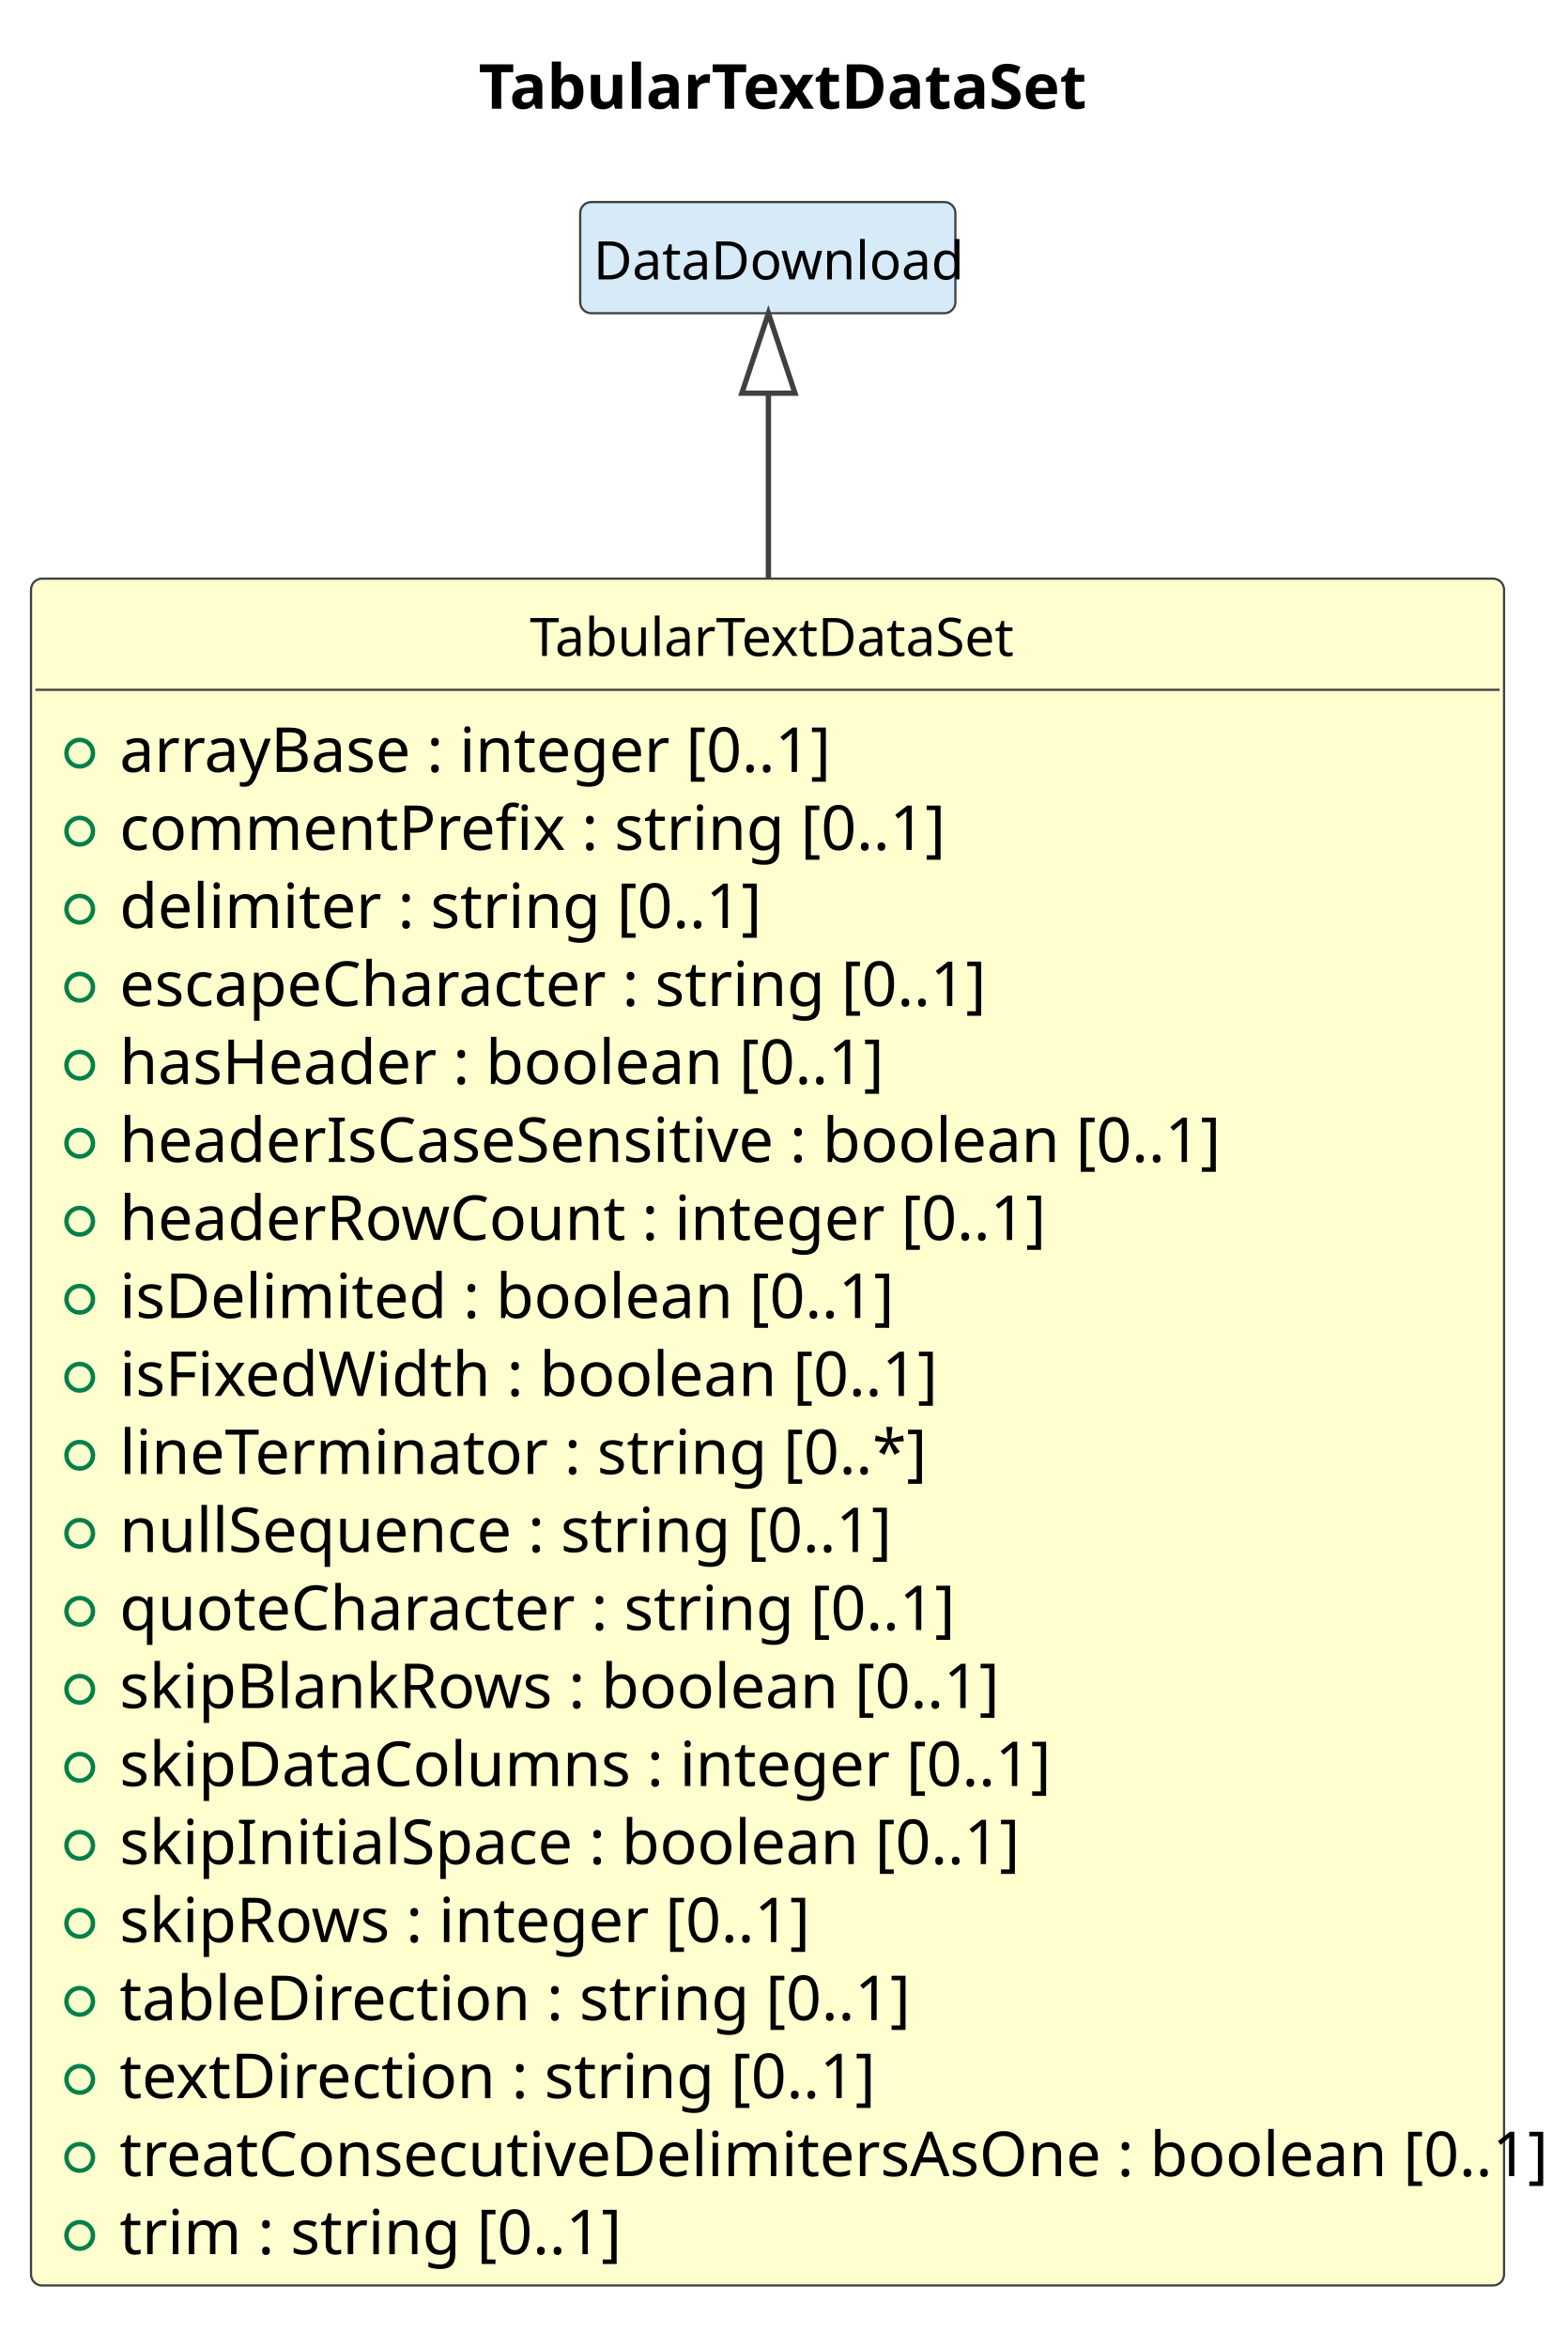
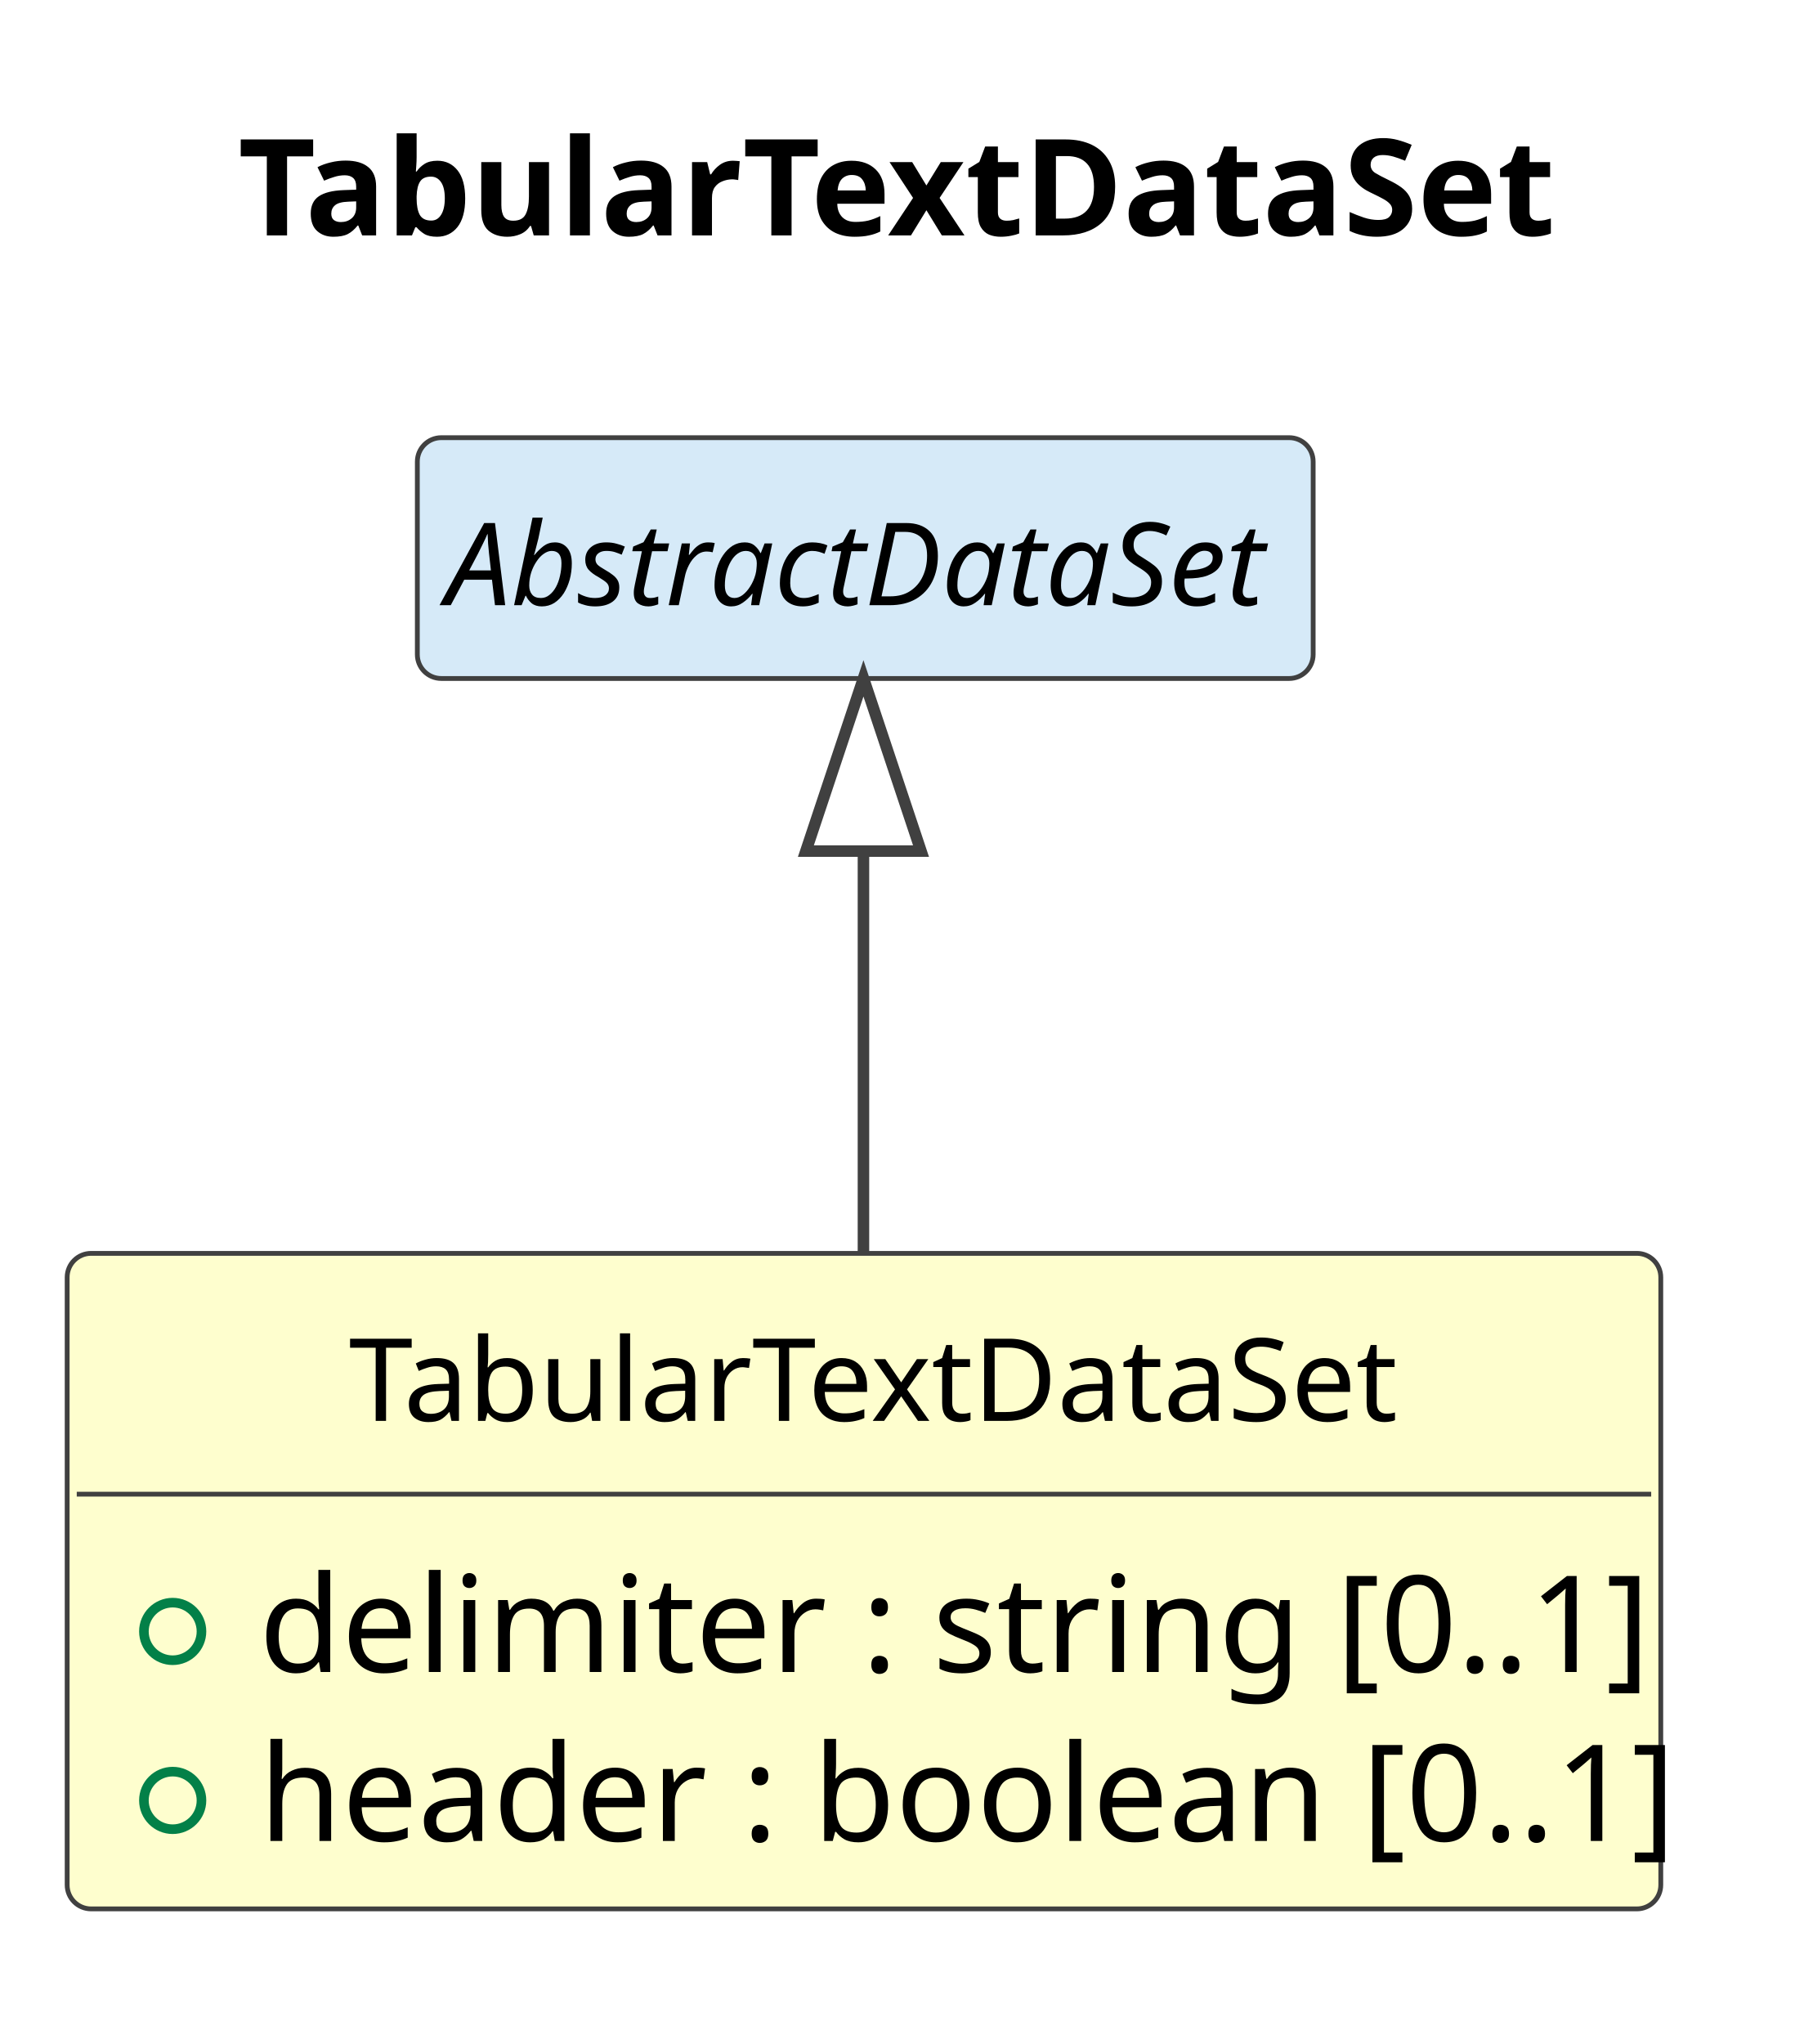
- <svg xmlns="http://www.w3.org/2000/svg" contentStyleType="text/css" data-diagram-type="CLASS" height="530px" preserveAspectRatio="none" style="width:354px;height:530px;background:#FFFFFF;" version="1.1" viewBox="0 0 354 530" width="354px" zoomAndPan="magnify">
+ <svg xmlns="http://www.w3.org/2000/svg" contentStyleType="text/css" data-diagram-type="CLASS" height="213px" preserveAspectRatio="none" style="width:188px;height:213px;background:#FFFFFF;" version="1.1" viewBox="0 0 188 213" width="188px" zoomAndPan="magnify">
  <defs />
  <g>
    <g class="title" data-source-line="1">
-       <text fill="#000000" font-family="sans-serif" font-size="14" font-weight="700" lengthAdjust="spacing" textLength="131.482" x="108.058" y="24.533">TabularTextDataSet</text>
+       <text fill="#000000" font-family="sans-serif" font-size="14" font-weight="700" lengthAdjust="spacing" textLength="131.482" x="24.814" y="24.533">TabularTextDataSet</text>
    </g>
    <g class="entity" data-qualified-name="TabularTextDataSet" data-source-line="12" id="ent0002">
-       <rect fill="#FEFECE" height="385.281" rx="2.5" ry="2.5" style="stroke:#404040;stroke-width:0.5;" width="332.599" x="7" y="130.609" />
-       <text fill="#000000" font-family="sans-serif" font-size="12" lengthAdjust="spacing" textLength="107.385" x="119.607" y="148.066">TabularTextDataSet</text>
-       <line style="stroke:#404040;stroke-width:0.5;" x1="8" x2="338.599" y1="155.703" y2="155.703" />
+       <rect fill="#FEFECE" height="68.312" rx="2.5" ry="2.5" style="stroke:#404040;stroke-width:0.5;" width="166.109" x="7" y="130.609" />
+       <text fill="#000000" font-family="sans-serif" font-size="12" lengthAdjust="spacing" textLength="107.385" x="36.362" y="148.066">TabularTextDataSet</text>
+       <line style="stroke:#404040;stroke-width:0.5;" x1="8" x2="172.109" y1="155.703" y2="155.703" />
      <g data-visibility-modifier="PUBLIC_FIELD">
        <ellipse cx="18" cy="170.008" fill="none" rx="3" ry="3" style="stroke:#038048;stroke-width:1;" />
      </g>
-       <text fill="#000000" font-family="sans-serif" font-size="14" lengthAdjust="spacing" textLength="153.303" x="27" y="174.236">arrayBase : integer [0..1]</text>
+       <text fill="#000000" font-family="sans-serif" font-size="14" lengthAdjust="spacing" textLength="133.827" x="27" y="174.236">delimiter : string [0..1]</text>
      <g data-visibility-modifier="PUBLIC_FIELD">
        <ellipse cx="18" cy="187.617" fill="none" rx="3" ry="3" style="stroke:#038048;stroke-width:1;" />
      </g>
-       <text fill="#000000" font-family="sans-serif" font-size="14" lengthAdjust="spacing" textLength="174.282" x="27" y="191.846">commentPrefix : string [0..1]</text>
-       <g data-visibility-modifier="PUBLIC_FIELD">
-         <ellipse cx="18" cy="205.227" fill="none" rx="3" ry="3" style="stroke:#038048;stroke-width:1;" />
-       </g>
-       <text fill="#000000" font-family="sans-serif" font-size="14" lengthAdjust="spacing" textLength="133.827" x="27" y="209.455">delimiter : string [0..1]</text>
-       <g data-visibility-modifier="PUBLIC_FIELD">
-         <ellipse cx="18" cy="222.836" fill="none" rx="3" ry="3" style="stroke:#038048;stroke-width:1;" />
-       </g>
-       <text fill="#000000" font-family="sans-serif" font-size="14" lengthAdjust="spacing" textLength="187.537" x="27" y="227.065">escapeCharacter : string [0..1]</text>
-       <g data-visibility-modifier="PUBLIC_FIELD">
-         <ellipse cx="18" cy="240.445" fill="none" rx="3" ry="3" style="stroke:#038048;stroke-width:1;" />
-       </g>
-       <text fill="#000000" font-family="sans-serif" font-size="14" lengthAdjust="spacing" textLength="165.006" x="27" y="244.674">hasHeader : boolean [0..1]</text>
-       <g data-visibility-modifier="PUBLIC_FIELD">
-         <ellipse cx="18" cy="258.055" fill="none" rx="3" ry="3" style="stroke:#038048;stroke-width:1;" />
-       </g>
-       <text fill="#000000" font-family="sans-serif" font-size="14" lengthAdjust="spacing" textLength="240.488" x="27" y="262.283">headerIsCaseSensitive : boolean [0..1]</text>
-       <g data-visibility-modifier="PUBLIC_FIELD">
-         <ellipse cx="18" cy="275.664" fill="none" rx="3" ry="3" style="stroke:#038048;stroke-width:1;" />
-       </g>
-       <text fill="#000000" font-family="sans-serif" font-size="14" lengthAdjust="spacing" textLength="198.454" x="27" y="279.893">headerRowCount : integer [0..1]</text>
-       <g data-visibility-modifier="PUBLIC_FIELD">
-         <ellipse cx="18" cy="293.273" fill="none" rx="3" ry="3" style="stroke:#038048;stroke-width:1;" />
-       </g>
-       <text fill="#000000" font-family="sans-serif" font-size="14" lengthAdjust="spacing" textLength="164.978" x="27" y="297.502">isDelimited : boolean [0..1]</text>
-       <g data-visibility-modifier="PUBLIC_FIELD">
-         <ellipse cx="18" cy="310.883" fill="none" rx="3" ry="3" style="stroke:#038048;stroke-width:1;" />
-       </g>
-       <text fill="#000000" font-family="sans-serif" font-size="14" lengthAdjust="spacing" textLength="176.648" x="27" y="315.111">isFixedWidth : boolean [0..1]</text>
-       <g data-visibility-modifier="PUBLIC_FIELD">
-         <ellipse cx="18" cy="328.492" fill="none" rx="3" ry="3" style="stroke:#038048;stroke-width:1;" />
-       </g>
-       <text fill="#000000" font-family="sans-serif" font-size="14" lengthAdjust="spacing" textLength="168.061" x="27" y="332.721">lineTerminator : string [0..*]</text>
-       <g data-visibility-modifier="PUBLIC_FIELD">
-         <ellipse cx="18" cy="346.102" fill="none" rx="3" ry="3" style="stroke:#038048;stroke-width:1;" />
-       </g>
-       <text fill="#000000" font-family="sans-serif" font-size="14" lengthAdjust="spacing" textLength="165.772" x="27" y="350.33">nullSequence : string [0..1]</text>
-       <g data-visibility-modifier="PUBLIC_FIELD">
-         <ellipse cx="18" cy="363.711" fill="none" rx="3" ry="3" style="stroke:#038048;stroke-width:1;" />
-       </g>
-       <text fill="#000000" font-family="sans-serif" font-size="14" lengthAdjust="spacing" textLength="177.427" x="27" y="367.94">quoteCharacter : string [0..1]</text>
-       <g data-visibility-modifier="PUBLIC_FIELD">
-         <ellipse cx="18" cy="381.32" fill="none" rx="3" ry="3" style="stroke:#038048;stroke-width:1;" />
-       </g>
-       <text fill="#000000" font-family="sans-serif" font-size="14" lengthAdjust="spacing" textLength="191.44" x="27" y="385.549">skipBlankRows : boolean [0..1]</text>
-       <g data-visibility-modifier="PUBLIC_FIELD">
-         <ellipse cx="18" cy="398.93" fill="none" rx="3" ry="3" style="stroke:#038048;stroke-width:1;" />
-       </g>
-       <text fill="#000000" font-family="sans-serif" font-size="14" lengthAdjust="spacing" textLength="199.206" x="27" y="403.158">skipDataColumns : integer [0..1]</text>
-       <g data-visibility-modifier="PUBLIC_FIELD">
-         <ellipse cx="18" cy="416.539" fill="none" rx="3" ry="3" style="stroke:#038048;stroke-width:1;" />
-       </g>
-       <text fill="#000000" font-family="sans-serif" font-size="14" lengthAdjust="spacing" textLength="193.792" x="27" y="420.768">skipInitialSpace : boolean [0..1]</text>
-       <g data-visibility-modifier="PUBLIC_FIELD">
-         <ellipse cx="18" cy="434.148" fill="none" rx="3" ry="3" style="stroke:#038048;stroke-width:1;" />
-       </g>
-       <text fill="#000000" font-family="sans-serif" font-size="14" lengthAdjust="spacing" textLength="149.399" x="27" y="438.377">skipRows : integer [0..1]</text>
-       <g data-visibility-modifier="PUBLIC_FIELD">
-         <ellipse cx="18" cy="451.758" fill="none" rx="3" ry="3" style="stroke:#038048;stroke-width:1;" />
-       </g>
-       <text fill="#000000" font-family="sans-serif" font-size="14" lengthAdjust="spacing" textLength="166.523" x="27" y="455.986">tableDirection : string [0..1]</text>
-       <g data-visibility-modifier="PUBLIC_FIELD">
-         <ellipse cx="18" cy="469.367" fill="none" rx="3" ry="3" style="stroke:#038048;stroke-width:1;" />
-       </g>
-       <text fill="#000000" font-family="sans-serif" font-size="14" lengthAdjust="spacing" textLength="158.731" x="27" y="473.596">textDirection : string [0..1]</text>
-       <g data-visibility-modifier="PUBLIC_FIELD">
-         <ellipse cx="18" cy="486.977" fill="none" rx="3" ry="3" style="stroke:#038048;stroke-width:1;" />
-       </g>
-       <text fill="#000000" font-family="sans-serif" font-size="14" lengthAdjust="spacing" textLength="306.599" x="27" y="491.205">treatConsecutiveDelimitersAsOne : boolean [0..1]</text>
-       <g data-visibility-modifier="PUBLIC_FIELD">
-         <ellipse cx="18" cy="504.586" fill="none" rx="3" ry="3" style="stroke:#038048;stroke-width:1;" />
-       </g>
-       <text fill="#000000" font-family="sans-serif" font-size="14" lengthAdjust="spacing" textLength="104.248" x="27" y="508.815">trim : string [0..1]</text>
+       <text fill="#000000" font-family="sans-serif" font-size="14" lengthAdjust="spacing" textLength="140.109" x="27" y="191.846">header : boolean [0..1]</text>
    </g>
-     <g class="entity" data-qualified-name="DataDownload" data-source-line="34" id="ent0003">
-       <rect fill="#D6EAF8" height="25.094" rx="2.5" ry="2.5" style="stroke:#404040;stroke-width:0.5;" width="84.715" x="131" y="45.609" />
-       <text fill="#000000" font-family="sans-serif" font-size="12" lengthAdjust="spacing" textLength="78.715" x="134" y="63.066">DataDownload</text>
+     <g class="entity" data-qualified-name="AbstractDataSet" data-source-line="16" id="ent0003">
+       <rect fill="#D6EAF8" height="25.094" rx="2.5" ry="2.5" style="stroke:#404040;stroke-width:0.5;" width="93.375" x="43.5" y="45.609" />
+       <text fill="#000000" font-family="sans-serif" font-size="12" font-style="italic" lengthAdjust="spacing" textLength="87.375" x="46.5" y="63.066">AbstractDataSet</text>
    </g>
-     <g class="link" data-entity-1="ent0003" data-entity-2="ent0002" data-link-type="extension" data-source-line="35" id="lnk4">
-       <path codeLine="35" d="M173.5,88.749 C173.5,101.329 173.5,105.029 173.5,130.589" fill="none" id="DataDownload-backto-TabularTextDataSet" style="stroke:#404040;stroke-width:1.2;" />
-       <polygon fill="none" points="173.5,70.749,167.5,88.749,179.5,88.749,173.5,70.749" style="stroke:#404040;stroke-width:1.2;" />
+     <g class="link" data-entity-1="ent0003" data-entity-2="ent0002" data-link-type="extension" data-source-line="17" id="lnk4">
+       <path codeLine="17" d="M90,88.689 C90,103.039 90,110.099 90,130.569" fill="none" id="AbstractDataSet-backto-TabularTextDataSet" style="stroke:#404040;stroke-width:1.2;" />
+       <polygon fill="none" points="90,70.689,84,88.689,96,88.689,90,70.689" style="stroke:#404040;stroke-width:1.2;" />
    </g>
  </g>
</svg>
